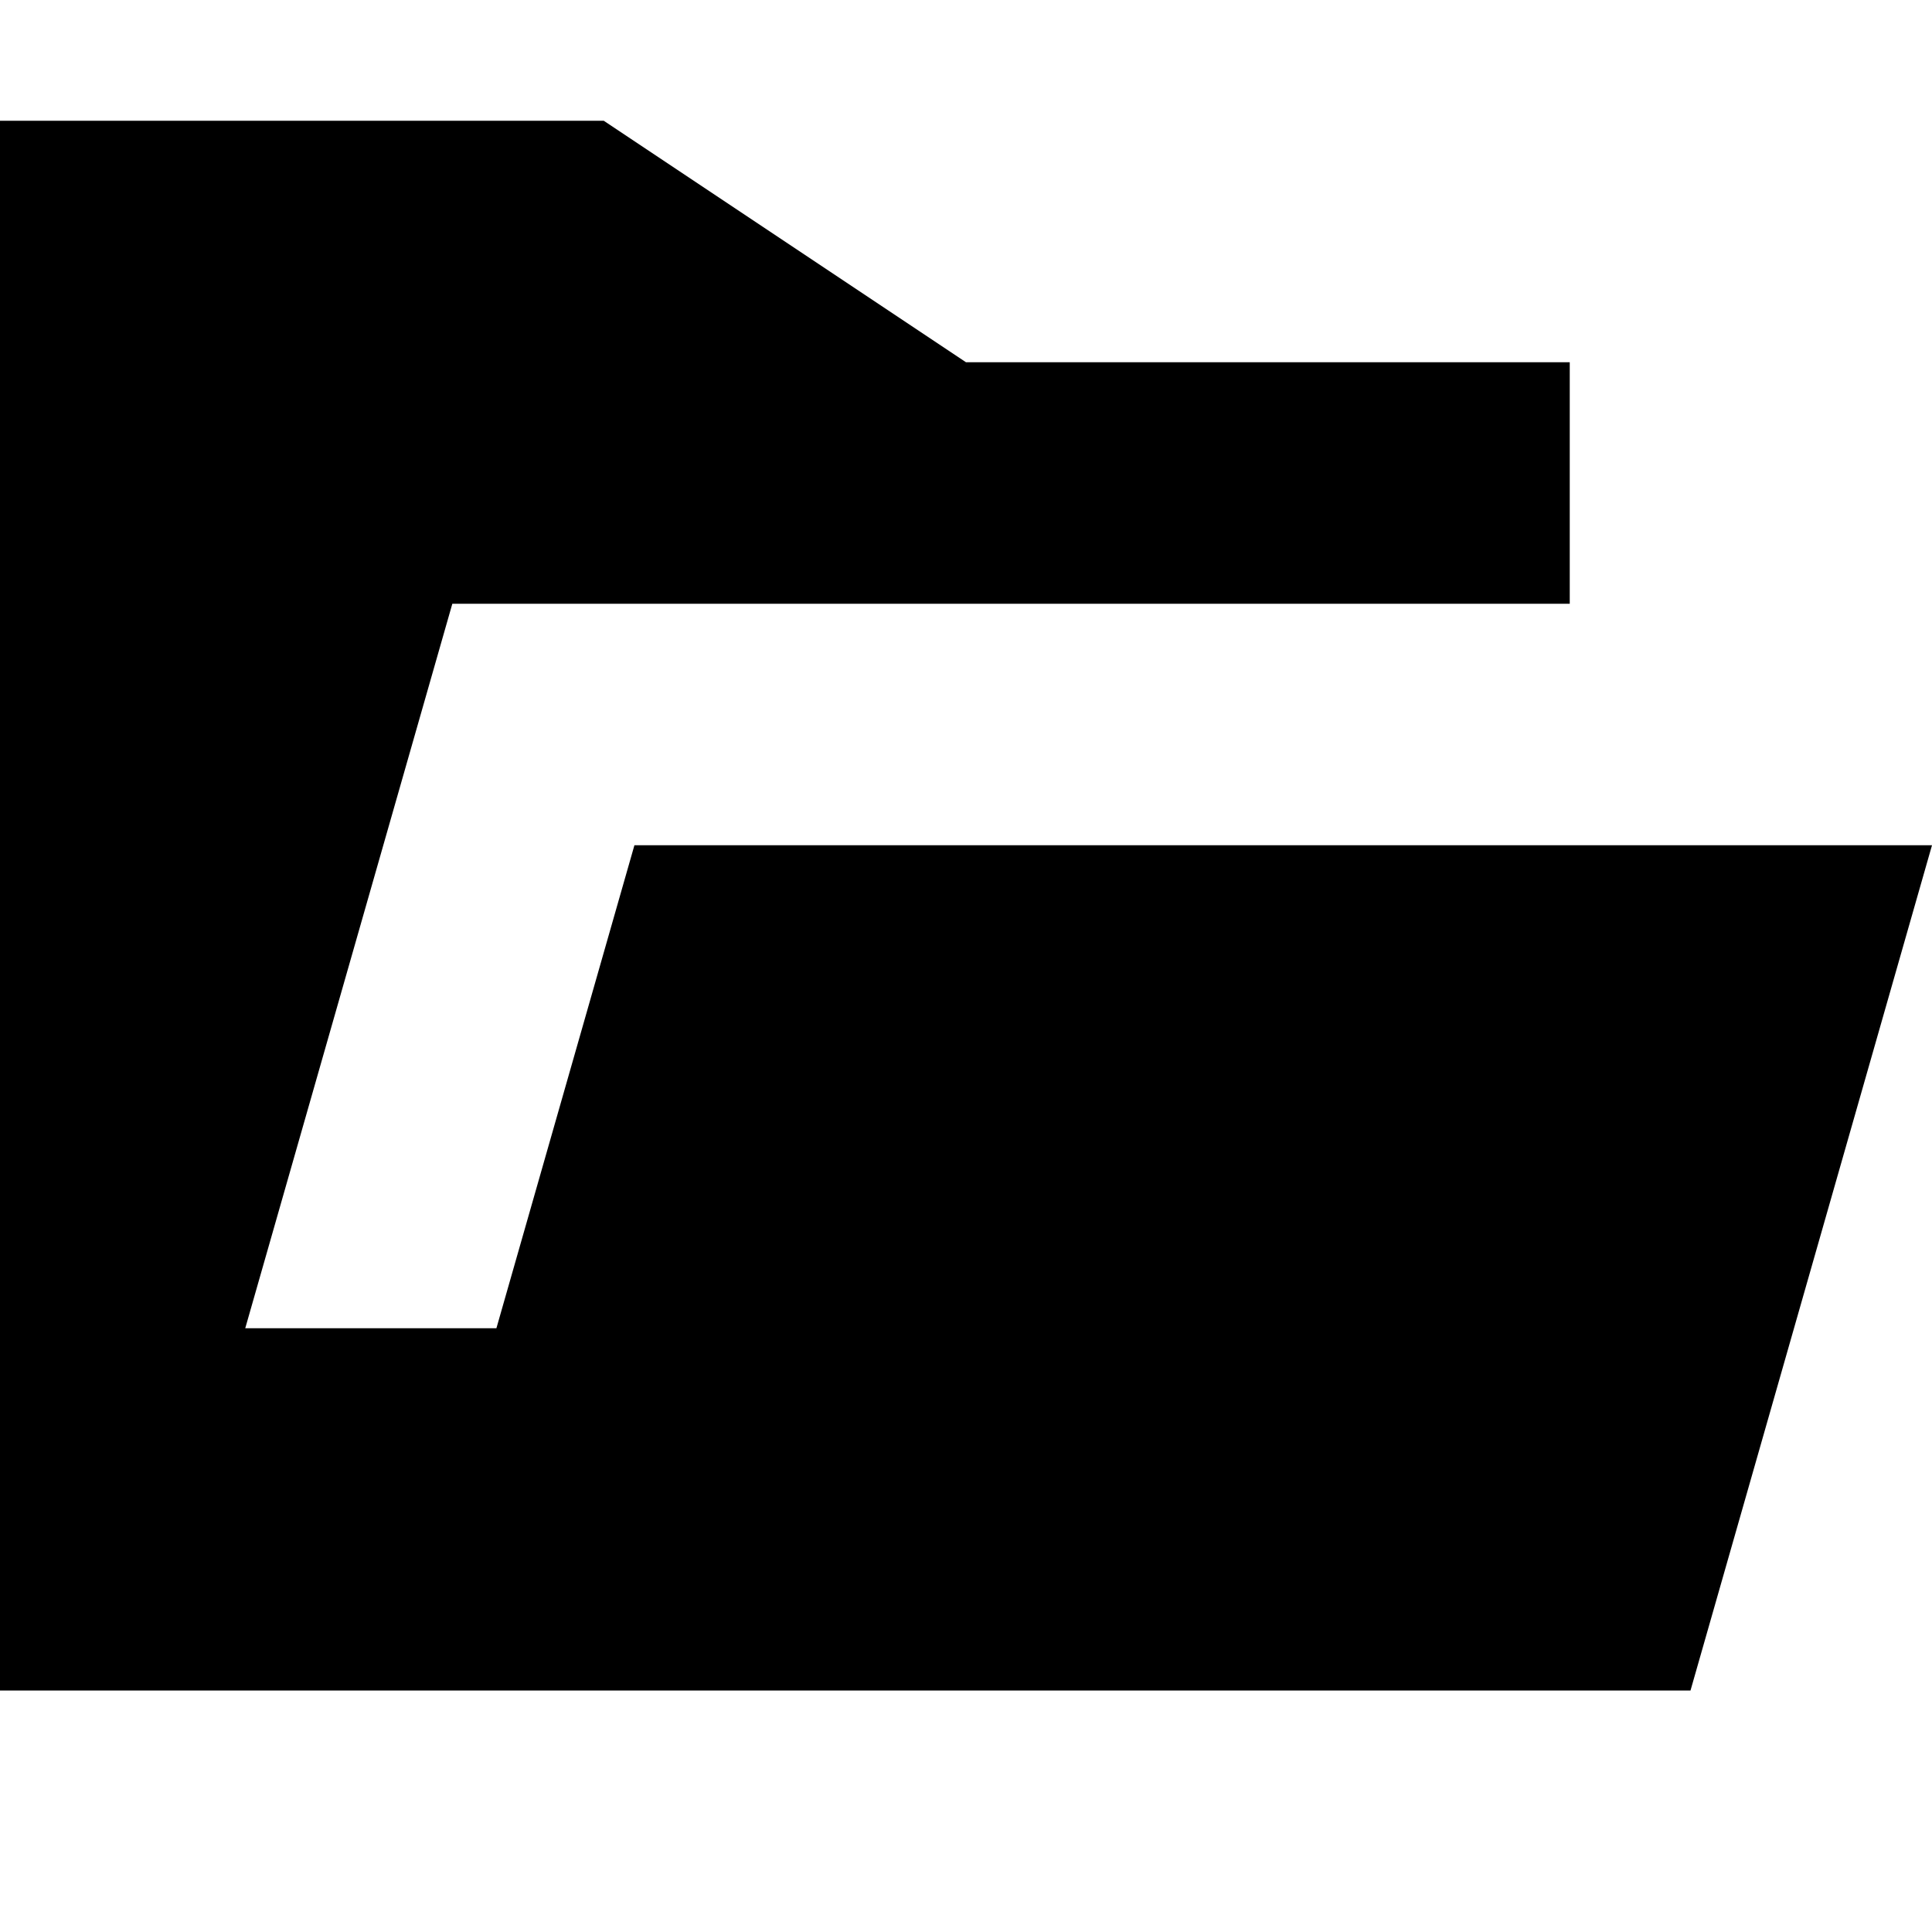
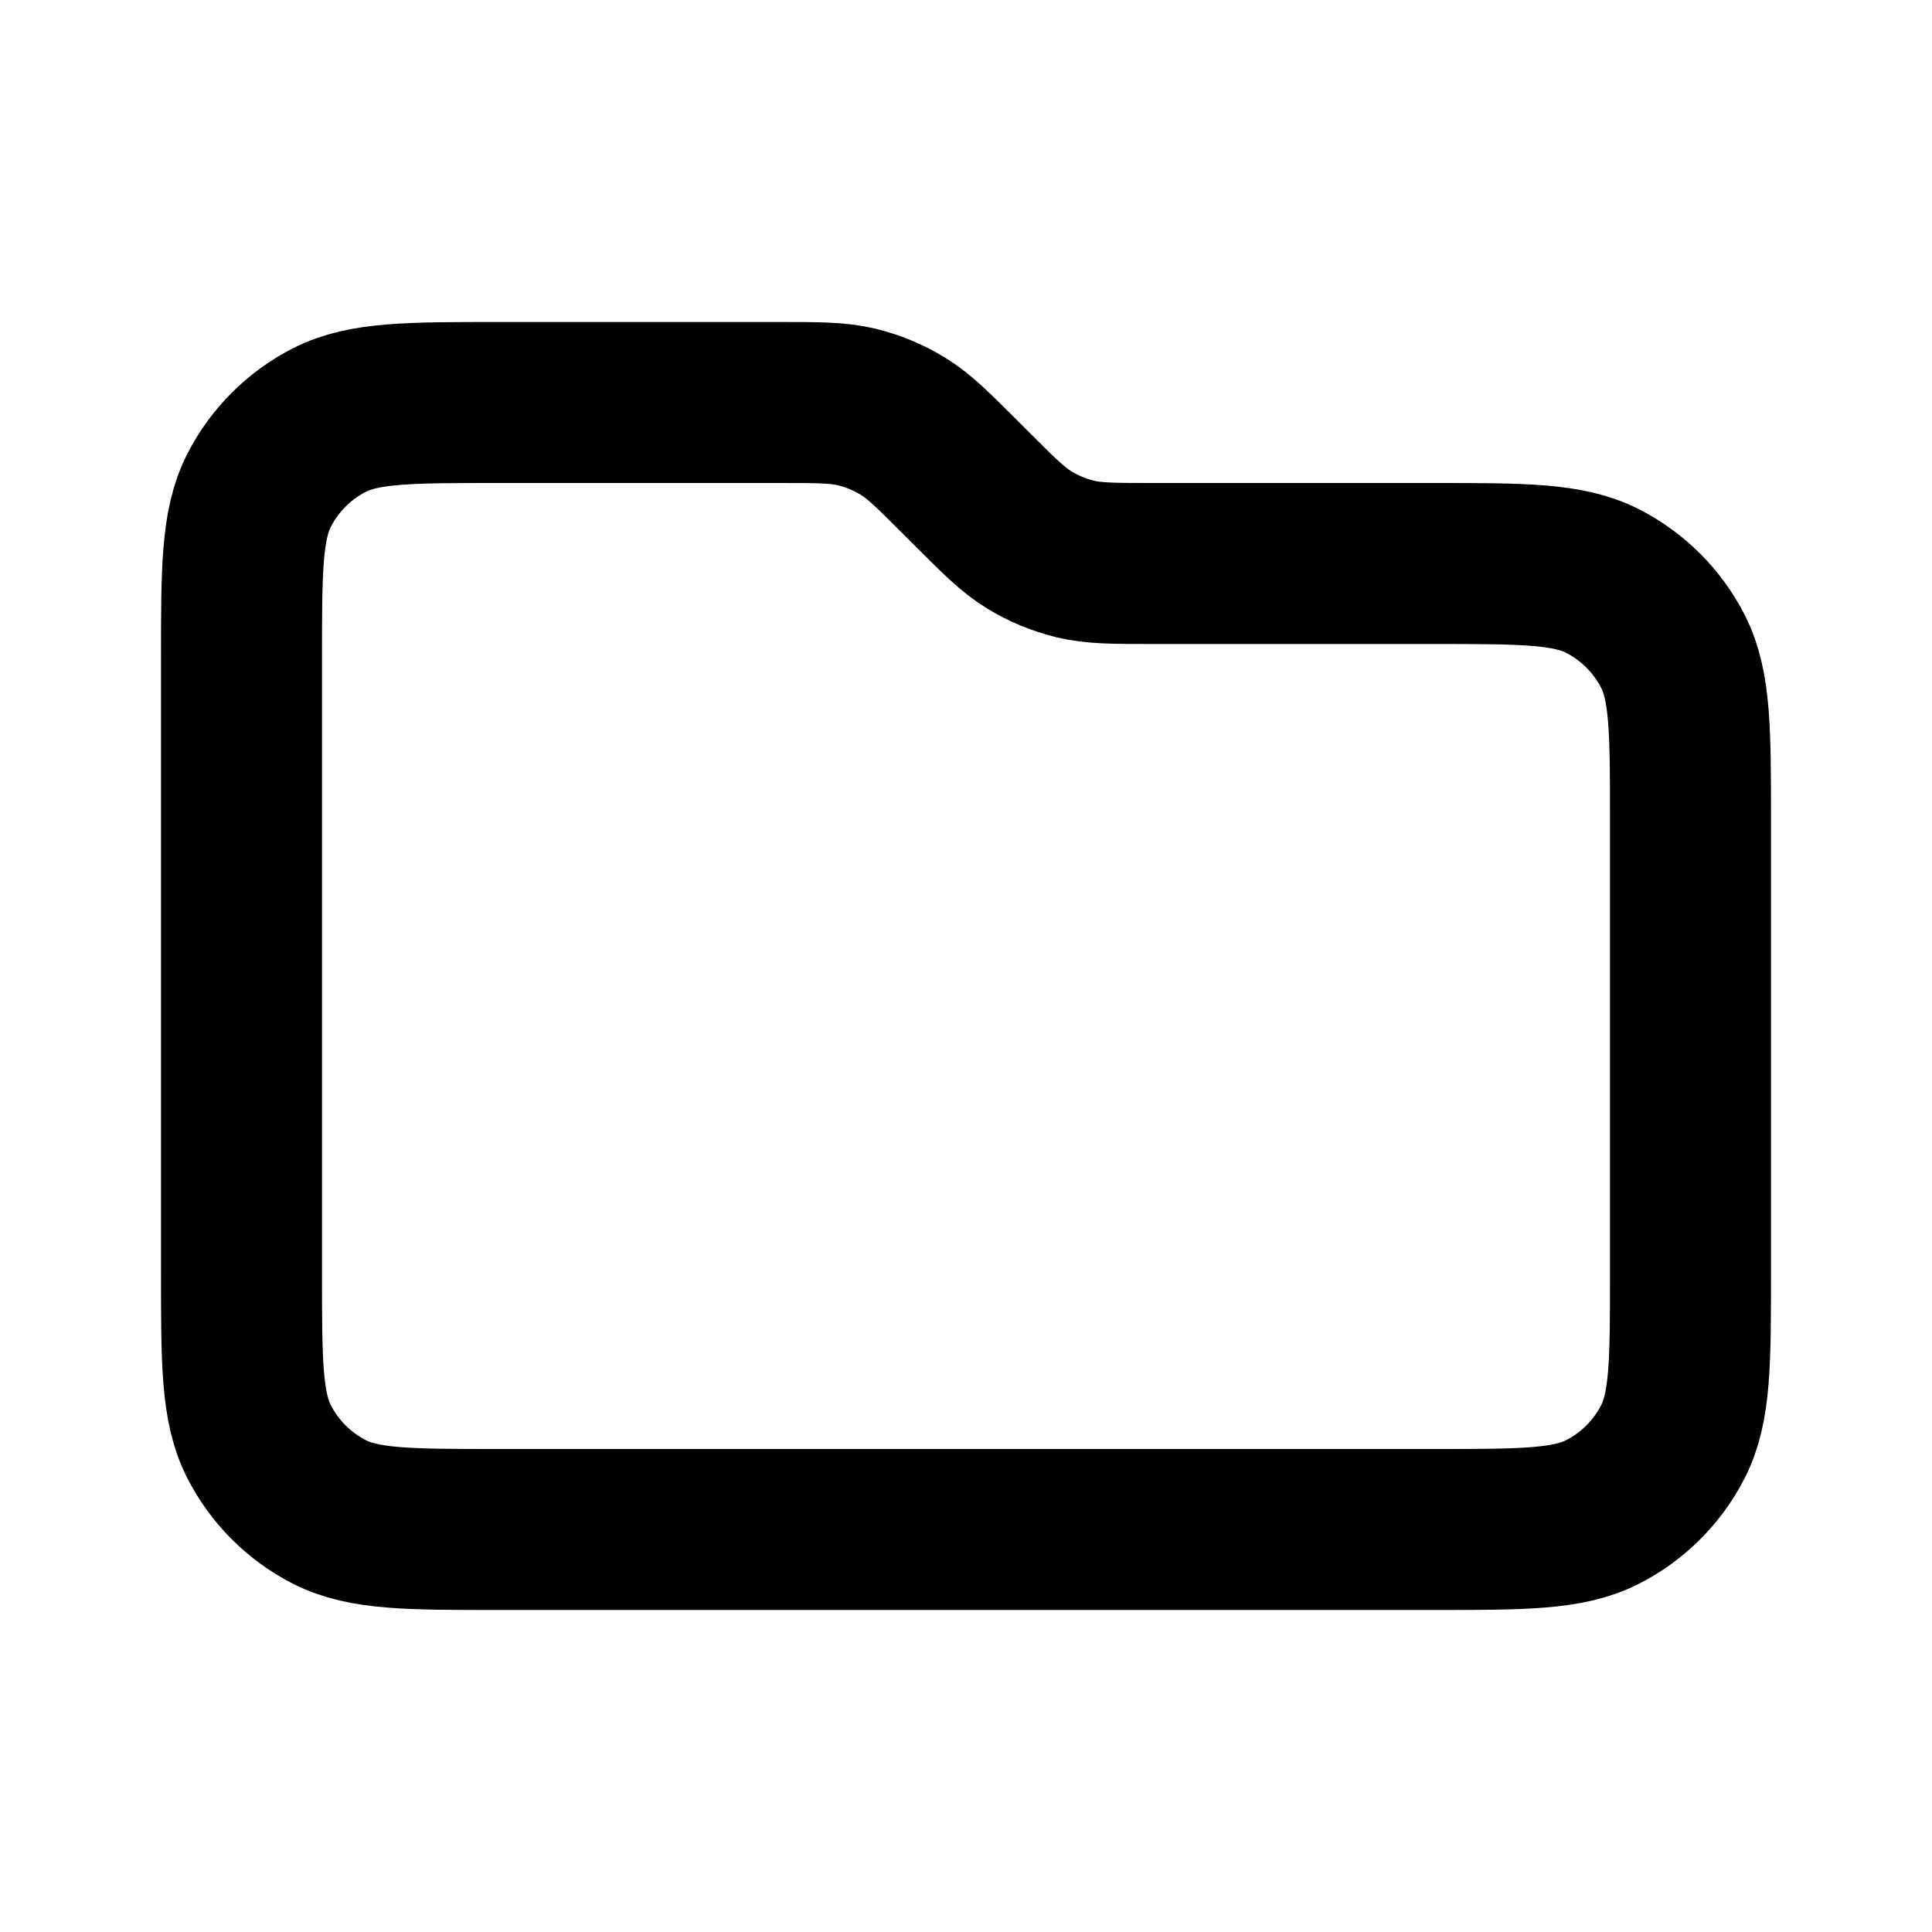
- <svg xmlns="http://www.w3.org/2000/svg" width="800px" height="800px" viewBox="0 0 16 16" fill="none">
-   <path d="M0 1H5L8 3H13V5H3.746L2.031 11H4.111L5.254 7H16L14 14H0V1Z" fill="#000000" />
+ <svg xmlns="http://www.w3.org/2000/svg" width="800px" height="800px" viewBox="0 0 24 24" fill="none">
+   <path d="M3 8.2C3 7.08 3 6.52 3.218 6.092C3.41 5.716 3.716 5.41 4.092 5.218C4.52 5 5.08 5 6.2 5H9.675C10.164 5 10.408 5 10.639 5.055C10.842 5.104 11.038 5.185 11.217 5.295C11.418 5.418 11.591 5.591 11.937 5.937L12.063 6.063C12.409 6.409 12.582 6.582 12.783 6.705C12.962 6.815 13.158 6.896 13.361 6.945C13.592 7 13.836 7 14.325 7H17.8C18.92 7 19.48 7 19.908 7.218C20.284 7.41 20.59 7.716 20.782 8.092C21 8.52 21 9.08 21 10.2V15.8C21 16.92 21 17.48 20.782 17.908C20.59 18.284 20.284 18.59 19.908 18.782C19.48 19 18.92 19 17.8 19H6.2C5.08 19 4.52 19 4.092 18.782C3.716 18.59 3.41 18.284 3.218 17.908C3 17.48 3 16.92 3 15.8V8.2Z" stroke="#000000" stroke-width="2" stroke-linecap="round" stroke-linejoin="round" />
</svg>
